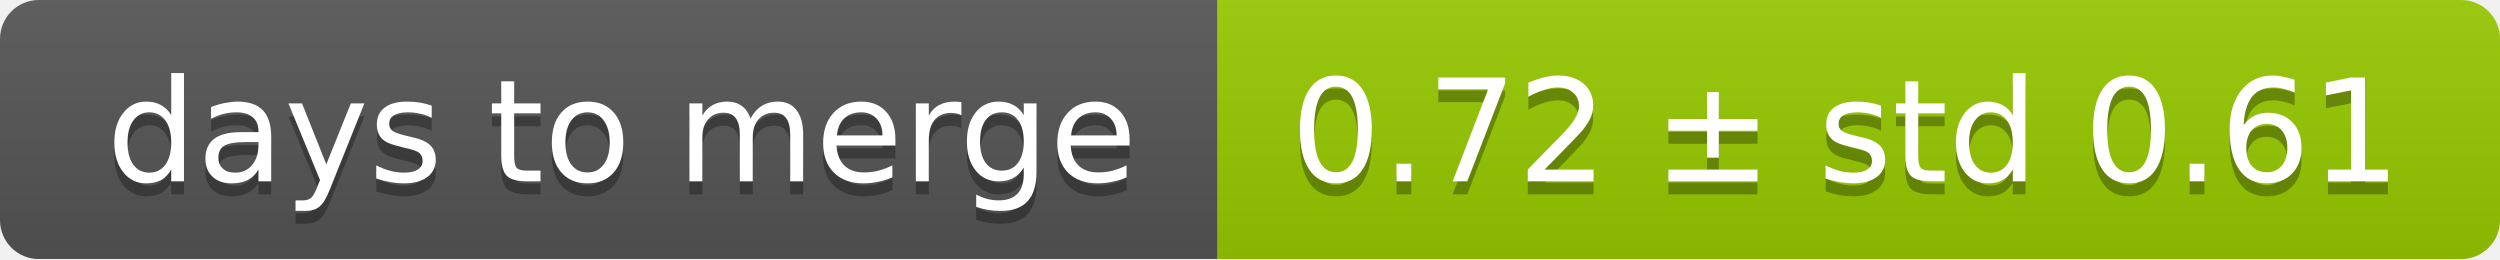
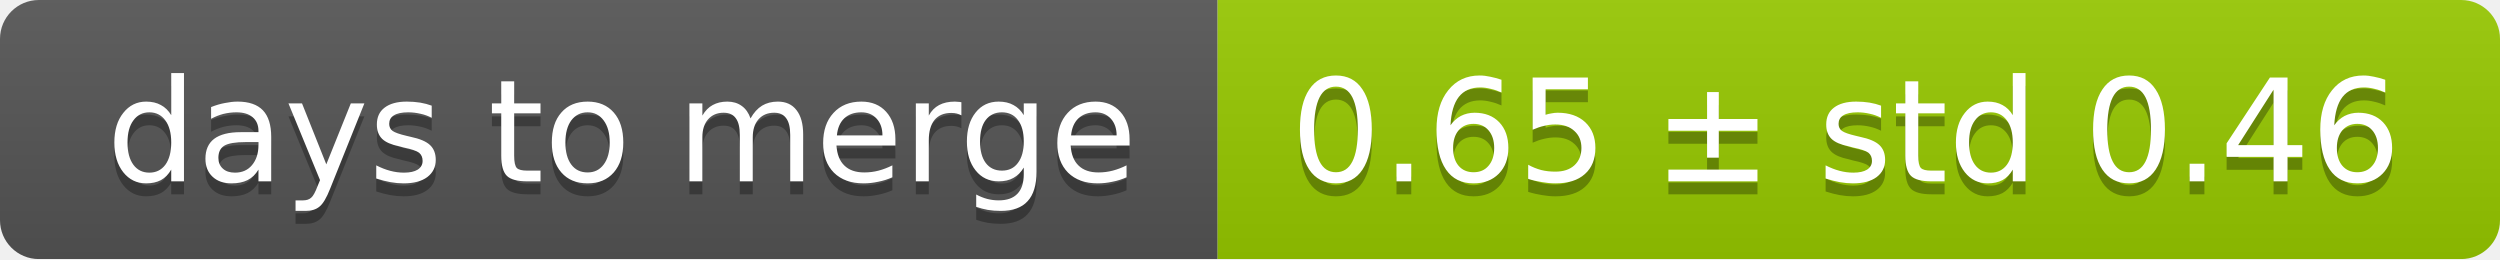
<svg xmlns="http://www.w3.org/2000/svg" width="193" height="20">
  <linearGradient id="smooth" x2="0" y2="100%">
    <stop offset="0" stop-color="#bbb" stop-opacity=".1" />
    <stop offset="1" stop-opacity=".1" />
  </linearGradient>
  <mask id="round">
    <rect width="193" height="20" rx="3" fill="#fff" />
  </mask>
  <g mask="url(#round)">
    <rect width="94" height="20" fill="#555" />
    <rect x="94" width="99" height="20" fill="#97ca00" />
    <rect width="193" height="20" fill="url(#smooth)" />
  </g>
  <g fill="#fff" text-anchor="middle" font-family="DejaVu Sans,Verdana,Geneva,sans-serif" font-size="11">
    <text x="48" y="15" fill="#010101" fill-opacity=".3">days to merge</text>
    <text x="48" y="14">days to merge</text>
-     <text x="142.5" y="15" fill="#010101" fill-opacity=".3">0.72 ± std 0.61</text>
-     <text x="142.5" y="14">0.72 ± std 0.61</text>
+     <text x="142.5" y="15" fill="#010101" fill-opacity=".3">0.65 ± std 0.46</text>
+     <text x="142.5" y="14">0.65 ± std 0.46</text>
  </g>
</svg>
